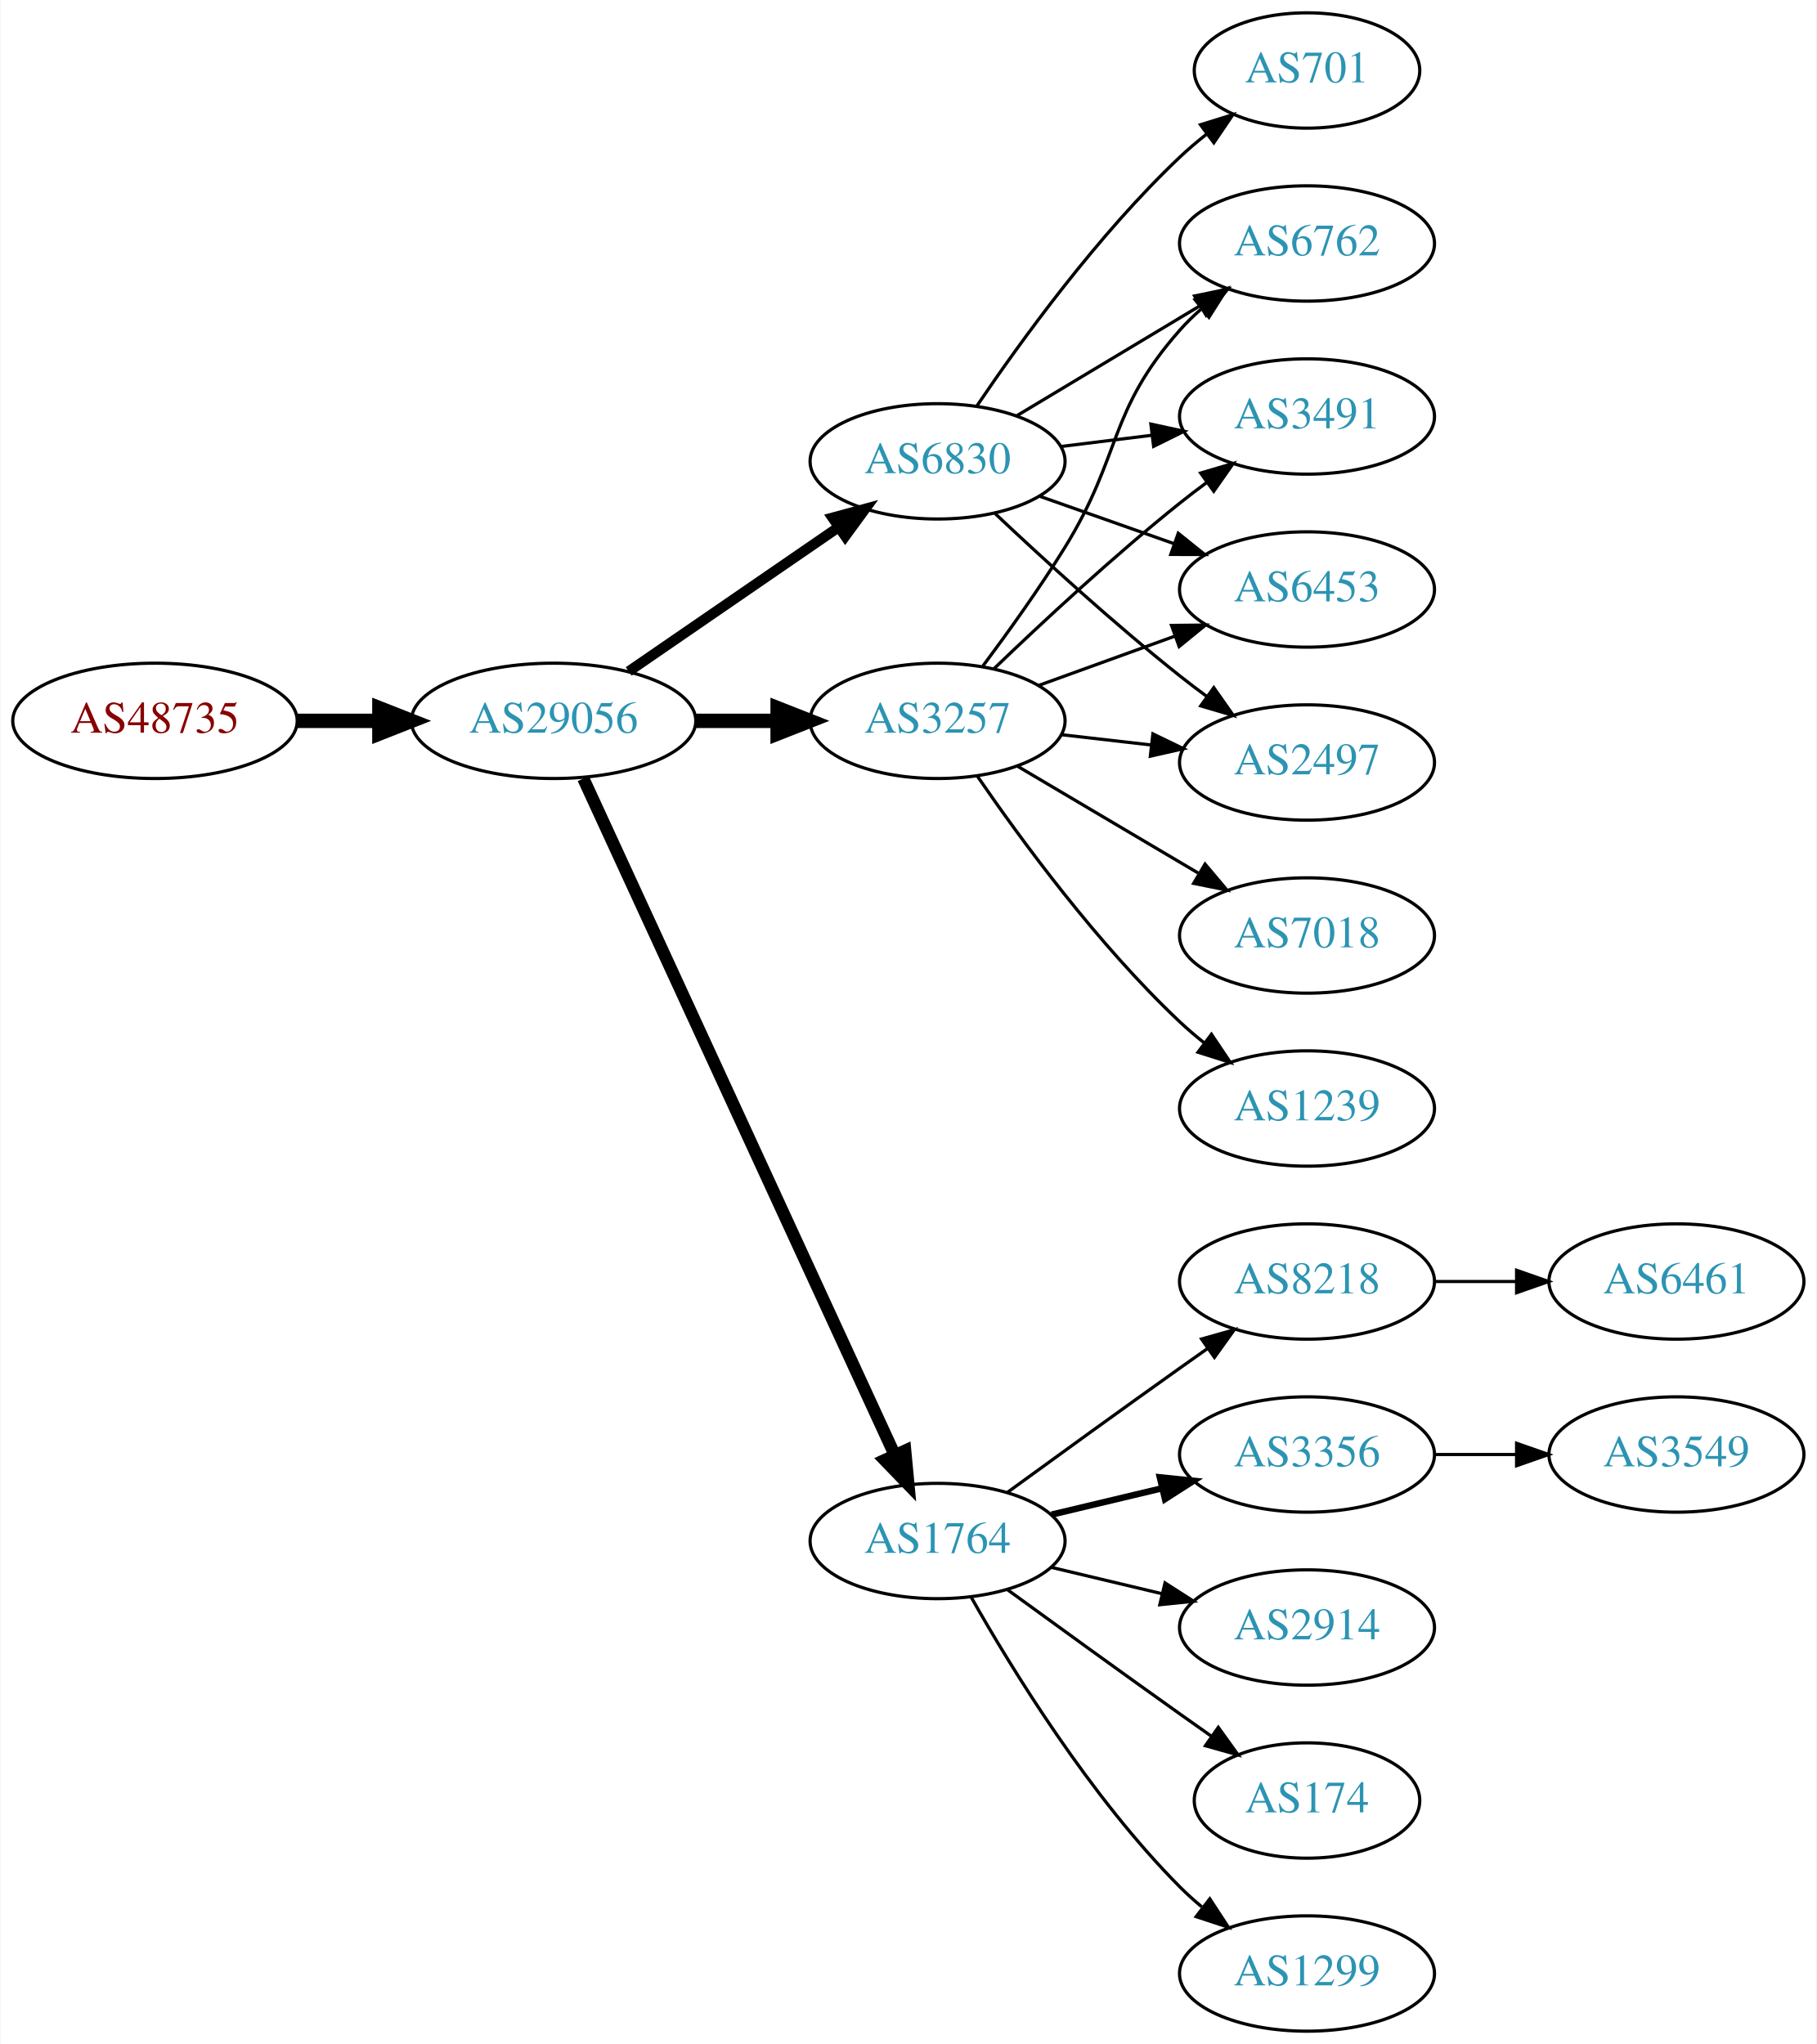
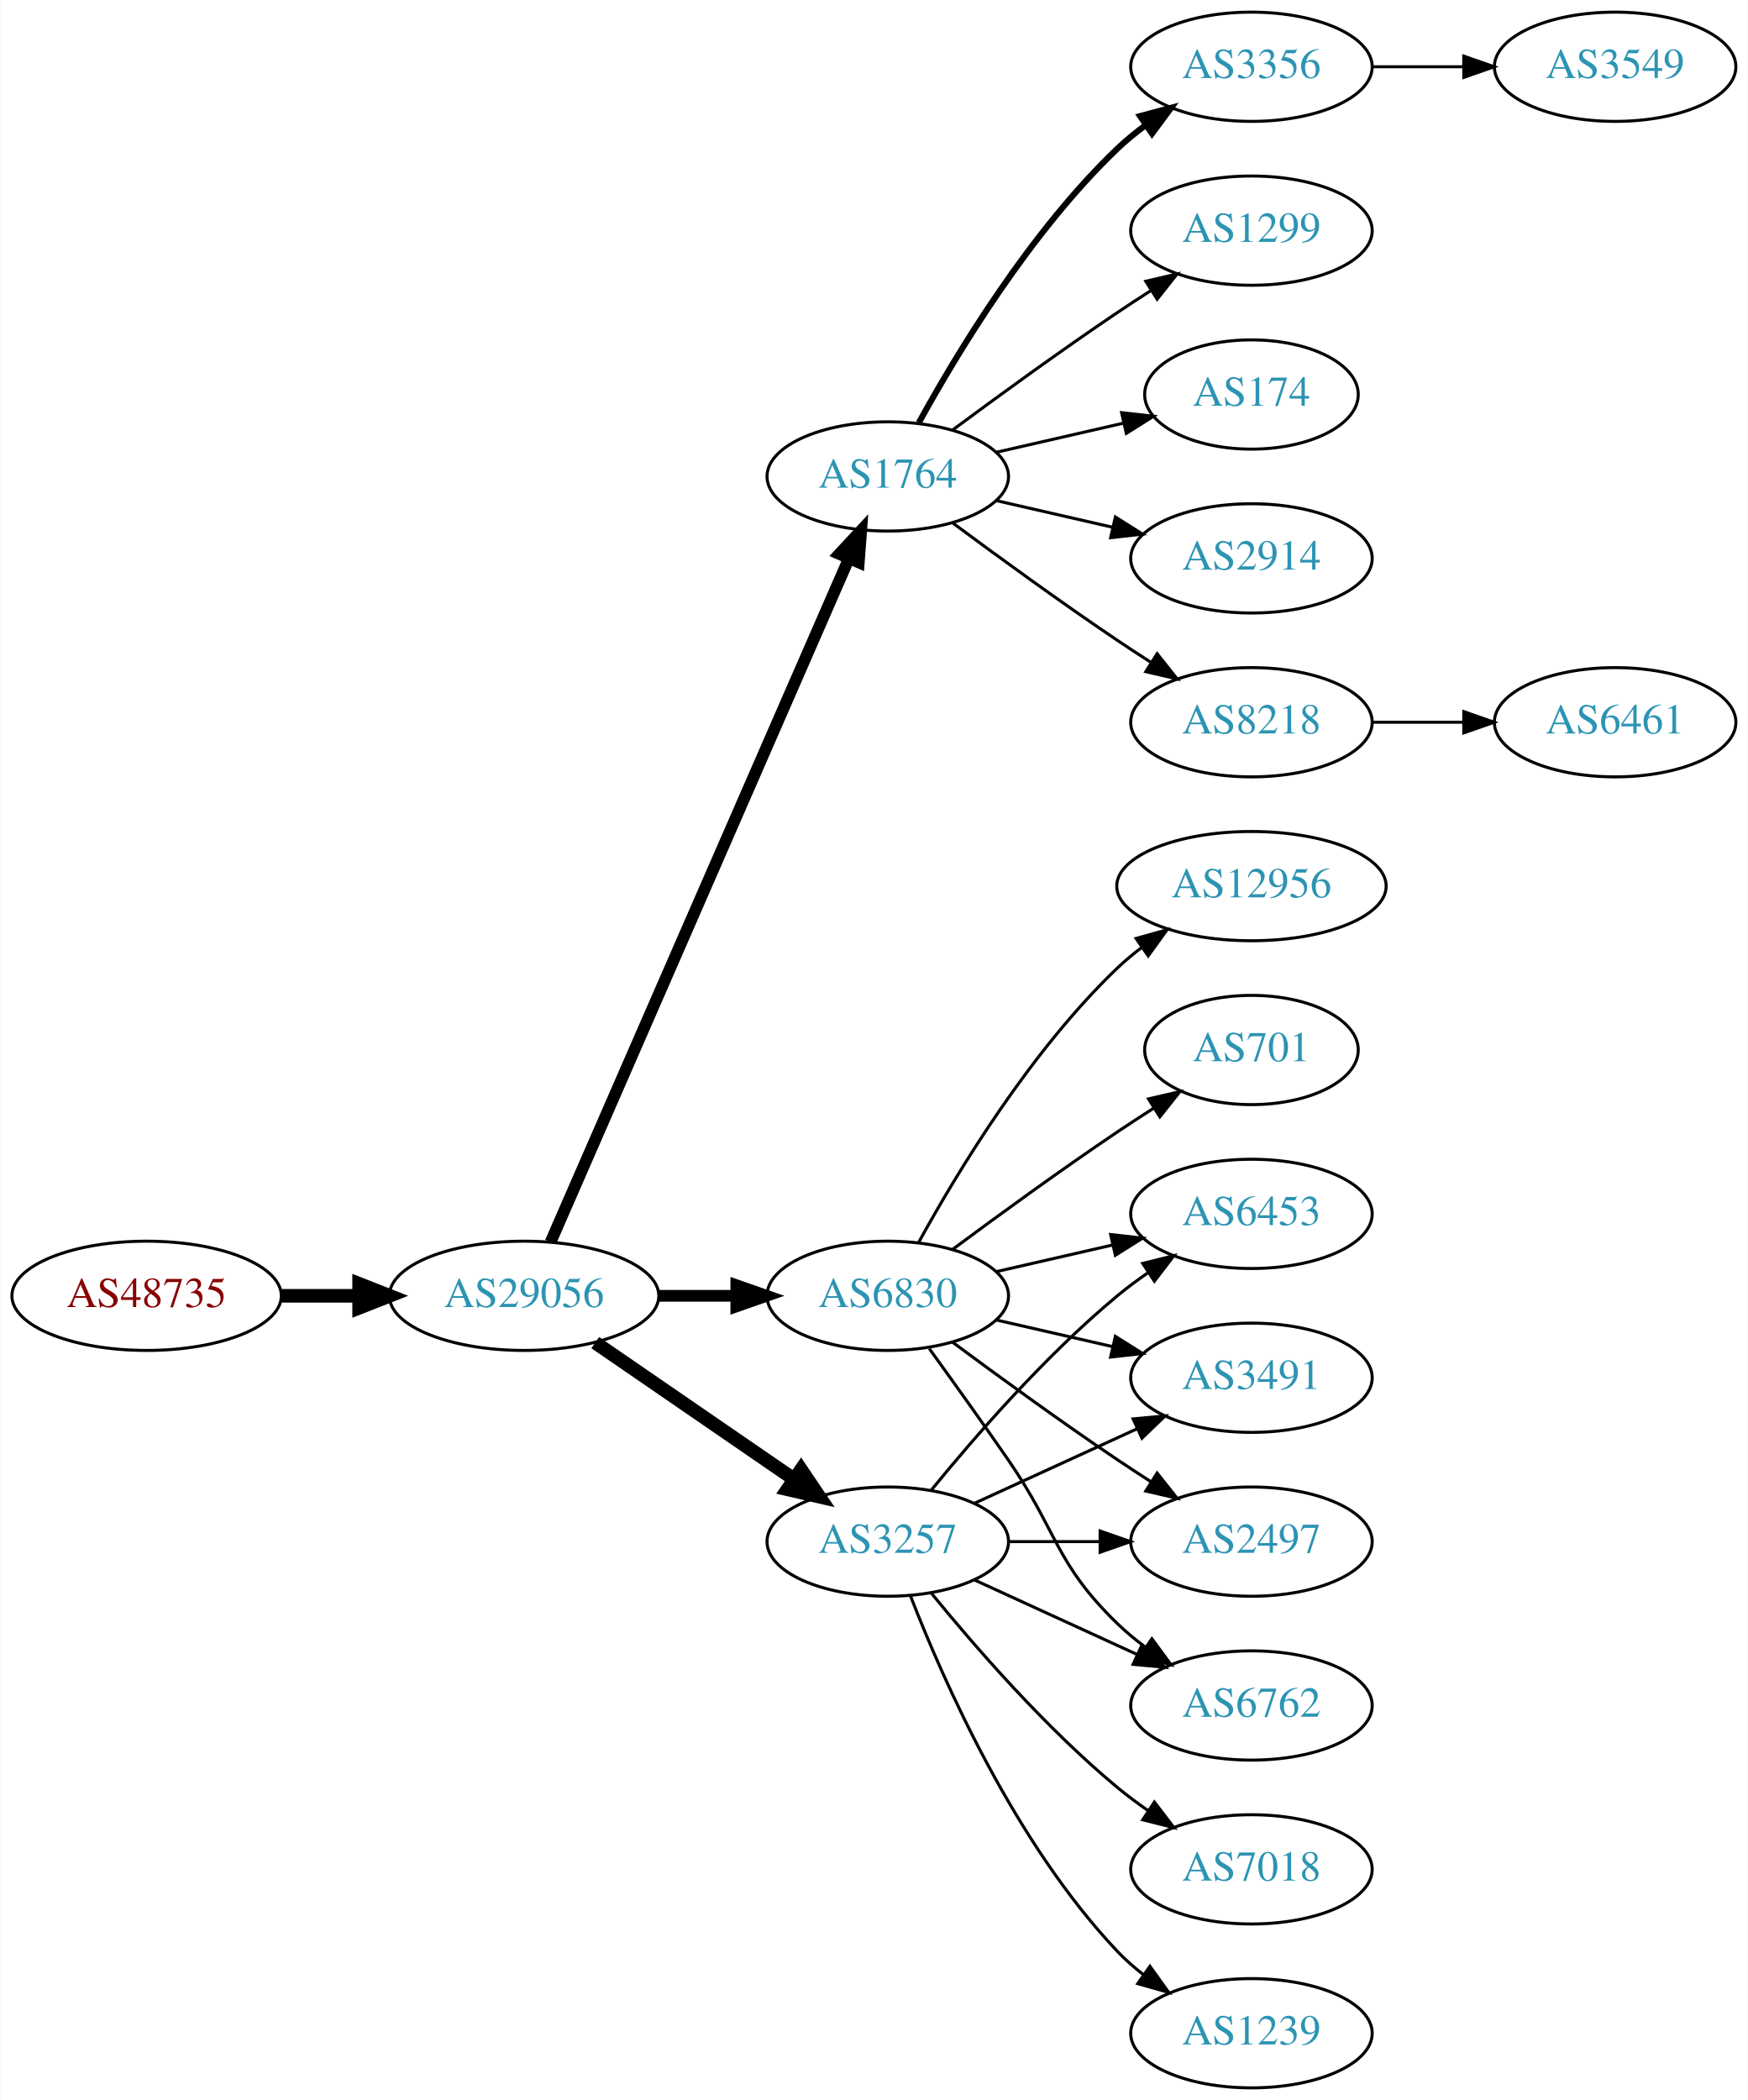
- <svg xmlns="http://www.w3.org/2000/svg" xmlns:xlink="http://www.w3.org/1999/xlink" width="567pt" height="638pt" viewBox="0.00 0.00 566.66 638.00">
-   <g id="graph0" class="graph" transform="scale(1 1) rotate(0) translate(4 634)">
-     <polygon fill="white" stroke="none" points="-4,4 -4,-634 562.663,-634 562.663,4 -4,4" />
+ <svg xmlns="http://www.w3.org/2000/svg" xmlns:xlink="http://www.w3.org/1999/xlink" width="576pt" height="692pt" viewBox="0.00 0.00 575.76 692.00">
+   <g id="graph0" class="graph" transform="scale(1 1) rotate(0) translate(4 688)">
+     <polygon fill="white" stroke="none" points="-4,4 -4,-688 571.762,-688 571.762,4 -4,4" />
    <g id="node1" class="node">
      <g id="a_node1">
        <a xlink:href="/asn/48735" xlink:title="AS48735 ~ DELTAAT-AT-AS [AT]">
-           <ellipse fill="#ffffff" stroke="black" cx="44.196" cy="-409" rx="44.393" ry="18" />
-           <text text-anchor="middle" x="44.196" y="-405.3" font-family="Times,serif" font-size="14.00" fill="#880000">AS48735</text>
+           <ellipse fill="#ffffff" stroke="black" cx="44.196" cy="-261" rx="44.393" ry="18" />
+           <text text-anchor="middle" x="44.196" y="-257.3" font-family="Times,serif" font-size="14.00" fill="#880000">AS48735</text>
        </a>
      </g>
    </g>
    <g id="node2" class="node">
      <g id="a_node2">
        <a xlink:href="/asn/29056" xlink:title="AS29056 ~ Citycom Telekommunikation GmbH [AT]">
-           <ellipse fill="#ffffff" stroke="black" cx="168.588" cy="-409" rx="44.393" ry="18" />
-           <text text-anchor="middle" x="168.588" y="-405.3" font-family="Times,serif" font-size="14.00" fill="#2c94b3">AS29056</text>
+           <ellipse fill="#ffffff" stroke="black" cx="168.588" cy="-261" rx="44.393" ry="18" />
+           <text text-anchor="middle" x="168.588" y="-257.3" font-family="Times,serif" font-size="14.00" fill="#2c94b3">AS29056</text>
        </a>
      </g>
    </g>
    <g id="edge1" class="edge">
-       <path fill="none" stroke="black" stroke-width="4.5" d="M88.692,-409C96.898,-409 105.569,-409 114.041,-409" />
-       <polygon fill="black" stroke="black" stroke-width="4.5" points="114.233,-412.938 124.233,-409 114.233,-405.063 114.233,-412.938" />
+       <path fill="none" stroke="black" stroke-width="4.5" d="M88.692,-261C96.898,-261 105.569,-261 114.041,-261" />
+       <polygon fill="black" stroke="black" stroke-width="4.5" points="114.233,-264.938 124.233,-261 114.233,-257.063 114.233,-264.938" />
    </g>
    <g id="node3" class="node">
      <g id="a_node3">
-         <a xlink:href="/asn/3257" xlink:title="AS3257 ~ GTT [DE]">
-           <ellipse fill="#ffffff" stroke="black" cx="288.431" cy="-409" rx="39.794" ry="18" />
-           <text text-anchor="middle" x="288.431" y="-405.3" font-family="Times,serif" font-size="14.00" fill="#2c94b3">AS3257</text>
+         <a xlink:href="/asn/1764" xlink:title="AS1764 ~ NEXTLAYER-AS [AT]">
+           <ellipse fill="#ffffff" stroke="black" cx="288.431" cy="-531" rx="39.794" ry="18" />
+           <text text-anchor="middle" x="288.431" y="-527.3" font-family="Times,serif" font-size="14.00" fill="#2c94b3">AS1764</text>
        </a>
      </g>
    </g>
    <g id="edge2" class="edge">
-       <path fill="none" stroke="black" stroke-width="4.5" d="M212.799,-409C221.112,-409 229.875,-409 238.357,-409" />
-       <polygon fill="black" stroke="black" stroke-width="4.5" points="238.516,-412.938 248.516,-409 238.516,-405.063 238.516,-412.938" />
+       <path fill="none" stroke="black" stroke-width="3.857" d="M177.32,-278.715C197.421,-324.771 251.43,-448.514 275.533,-503.739" />
+       <polygon fill="black" stroke="black" stroke-width="3.857" points="272.462,-505.454 279.67,-513.219 278.878,-502.654 272.462,-505.454" />
    </g>
    <g id="node4" class="node">
      <g id="a_node4">
-         <a xlink:href="/asn/1764" xlink:title="AS1764 ~ NEXTLAYER-AS [AT]">
-           <ellipse fill="#ffffff" stroke="black" cx="288.431" cy="-153" rx="39.794" ry="18" />
-           <text text-anchor="middle" x="288.431" y="-149.3" font-family="Times,serif" font-size="14.00" fill="#2c94b3">AS1764</text>
+         <a xlink:href="/asn/3257" xlink:title="AS3257 ~ GTT [DE]">
+           <ellipse fill="#ffffff" stroke="black" cx="288.431" cy="-180" rx="39.794" ry="18" />
+           <text text-anchor="middle" x="288.431" y="-176.3" font-family="Times,serif" font-size="14.00" fill="#2c94b3">AS3257</text>
        </a>
      </g>
    </g>
    <g id="edge3" class="edge">
-       <path fill="none" stroke="black" stroke-width="3.857" d="M177.875,-390.999C198.251,-346.734 250.889,-232.383 275.017,-179.969" />
-       <polygon fill="black" stroke="black" stroke-width="3.857" points="278.308,-181.189 279.31,-170.642 271.949,-178.262 278.308,-181.189" />
+       <path fill="none" stroke="black" stroke-width="4.5" d="M192.031,-245.574C210.612,-232.802 237.173,-214.545 257.553,-200.537" />
+       <polygon fill="black" stroke="black" stroke-width="4.5" points="259.856,-203.731 265.867,-194.822 255.396,-197.242 259.856,-203.731" />
    </g>
    <g id="node5" class="node">
      <g id="a_node5">
        <a xlink:href="/asn/6830" xlink:title="AS6830 ~ LGI-UPC [AT]">
-           <ellipse fill="#ffffff" stroke="black" cx="288.431" cy="-490" rx="39.794" ry="18" />
-           <text text-anchor="middle" x="288.431" y="-486.3" font-family="Times,serif" font-size="14.00" fill="#2c94b3">AS6830</text>
+           <ellipse fill="#ffffff" stroke="black" cx="288.431" cy="-261" rx="39.794" ry="18" />
+           <text text-anchor="middle" x="288.431" y="-257.3" font-family="Times,serif" font-size="14.00" fill="#2c94b3">AS6830</text>
        </a>
      </g>
    </g>
    <g id="edge4" class="edge">
-       <path fill="none" stroke="black" stroke-width="3.214" d="M192.031,-424.426C210.612,-437.198 237.173,-455.455 257.553,-469.463" />
-       <polygon fill="black" stroke="black" stroke-width="3.214" points="255.643,-472.398 265.867,-475.178 259.609,-466.629 255.643,-472.398" />
+       <path fill="none" stroke="black" stroke-width="3.857" d="M212.799,-261C221.112,-261 229.875,-261 238.357,-261" />
+       <polygon fill="black" stroke="black" stroke-width="3.857" points="238.516,-264.5 248.516,-261 238.516,-257.5 238.516,-264.5" />
    </g>
    <g id="node6" class="node">
      <g id="a_node6">
-         <a xlink:href="/asn/6453" xlink:title="AS6453 ~ TATA COMMUNICATIONS (AMERICA) INC [US]">
-           <ellipse fill="#ffffff" stroke="black" cx="403.724" cy="-450" rx="39.794" ry="18" />
-           <text text-anchor="middle" x="403.724" y="-446.3" font-family="Times,serif" font-size="14.00" fill="#2c94b3">AS6453</text>
+         <a xlink:href="/asn/8218" xlink:title="AS8218 ~ legacy Neotelecoms [FR]">
+           <ellipse fill="#ffffff" stroke="black" cx="408.273" cy="-450" rx="39.794" ry="18" />
+           <text text-anchor="middle" x="408.273" y="-446.3" font-family="Times,serif" font-size="14.00" fill="#2c94b3">AS8218</text>
        </a>
      </g>
    </g>
    <g id="edge5" class="edge">
-       <path fill="none" stroke="black" d="M320.09,-420.095C333.062,-424.79 348.355,-430.324 362.236,-435.348" />
-       <polygon fill="black" stroke="black" points="361.446,-438.784 372.041,-438.896 363.828,-432.202 361.446,-438.784" />
+       <path fill="none" stroke="black" d="M309.761,-515.723C324.623,-504.696 345.368,-489.593 364.077,-477 367.626,-474.611 371.377,-472.161 375.125,-469.758" />
+       <polygon fill="black" stroke="black" points="377.193,-472.591 383.774,-464.288 373.451,-466.675 377.193,-472.591" />
    </g>
    <g id="node7" class="node">
      <g id="a_node7">
-         <a xlink:href="/asn/2497" xlink:title="AS2497 ~ Internet Initiative Japan Inc. [JP]">
-           <ellipse fill="#ffffff" stroke="black" cx="403.724" cy="-396" rx="39.794" ry="18" />
-           <text text-anchor="middle" x="403.724" y="-392.3" font-family="Times,serif" font-size="14.00" fill="#2c94b3">AS2497</text>
+         <a xlink:href="/asn/3356" xlink:title="AS3356 ~ Level 3 Parent, LLC [US]">
+           <ellipse fill="#ffffff" stroke="black" cx="408.273" cy="-666" rx="39.794" ry="18" />
+           <text text-anchor="middle" x="408.273" y="-662.3" font-family="Times,serif" font-size="14.00" fill="#2c94b3">AS3356</text>
        </a>
      </g>
    </g>
    <g id="edge6" class="edge">
-       <path fill="none" stroke="black" d="M327.156,-404.671C336.137,-403.641 345.836,-402.528 355.193,-401.454" />
-       <polygon fill="black" stroke="black" points="355.628,-404.927 365.164,-400.31 354.83,-397.973 355.628,-404.927" />
+       <path fill="none" stroke="black" stroke-width="2" d="M298.672,-548.713C311.218,-571.561 335.394,-611.611 364.077,-639 366.946,-641.739 370.134,-644.347 373.443,-646.785" />
+       <polygon fill="black" stroke="black" stroke-width="2" points="371.567,-649.742 381.803,-652.477 375.507,-643.956 371.567,-649.742" />
    </g>
    <g id="node8" class="node">
      <g id="a_node8">
-         <a xlink:href="/asn/6762" xlink:title="AS6762 ~ TELECOM ITALIA SPARKLE S.p.A. [IT]">
-           <ellipse fill="#ffffff" stroke="black" cx="403.724" cy="-558" rx="39.794" ry="18" />
-           <text text-anchor="middle" x="403.724" y="-554.3" font-family="Times,serif" font-size="14.00" fill="#2c94b3">AS6762</text>
+         <a xlink:href="/asn/1299" xlink:title="AS1299 ~ Telia Carrier [EU]">
+           <ellipse fill="#ffffff" stroke="black" cx="408.273" cy="-612" rx="39.794" ry="18" />
+           <text text-anchor="middle" x="408.273" y="-608.3" font-family="Times,serif" font-size="14.00" fill="#2c94b3">AS1299</text>
        </a>
      </g>
    </g>
    <g id="edge7" class="edge">
-       <path fill="none" stroke="black" d="M302.571,-426.105C310.35,-436.529 320.192,-450.255 328.077,-463 346.069,-492.081 341.428,-505.38 364.077,-531 366.059,-533.242 368.264,-535.394 370.586,-537.437" />
-       <polygon fill="black" stroke="black" points="368.774,-540.466 378.787,-543.929 373.119,-534.978 368.774,-540.466" />
+       <path fill="none" stroke="black" d="M309.761,-546.277C324.623,-557.304 345.368,-572.407 364.077,-585 367.626,-587.389 371.377,-589.839 375.125,-592.242" />
+       <polygon fill="black" stroke="black" points="373.451,-595.325 383.774,-597.712 377.193,-589.409 373.451,-595.325" />
    </g>
    <g id="node9" class="node">
      <g id="a_node9">
-         <a xlink:href="/asn/7018" xlink:title="AS7018 ~ AT&amp;T Services, Inc. [US]">
-           <ellipse fill="#ffffff" stroke="black" cx="403.724" cy="-342" rx="39.794" ry="18" />
-           <text text-anchor="middle" x="403.724" y="-338.3" font-family="Times,serif" font-size="14.00" fill="#2c94b3">AS7018</text>
+         <a xlink:href="/asn/174" xlink:title="AS174 ~ Cogent Communications [US]">
+           <ellipse fill="#ffffff" stroke="black" cx="408.273" cy="-558" rx="35.194" ry="18" />
+           <text text-anchor="middle" x="408.273" y="-554.3" font-family="Times,serif" font-size="14.00" fill="#2c94b3">AS174</text>
        </a>
      </g>
    </g>
    <g id="edge8" class="edge">
-       <path fill="none" stroke="black" d="M313.457,-394.791C329.83,-385.109 351.717,-372.165 369.721,-361.518" />
-       <polygon fill="black" stroke="black" points="371.906,-364.292 378.732,-356.188 368.343,-358.266 371.906,-364.292" />
+       <path fill="none" stroke="black" d="M324.15,-538.955C337.243,-541.955 352.265,-545.396 365.906,-548.522" />
+       <polygon fill="black" stroke="black" points="365.484,-552.016 376.013,-550.838 367.047,-545.193 365.484,-552.016" />
    </g>
    <g id="node10" class="node">
      <g id="a_node10">
+         <a xlink:href="/asn/2914" xlink:title="AS2914 ~ NTT America, Inc. [US]">
+           <ellipse fill="#ffffff" stroke="black" cx="408.273" cy="-504" rx="39.794" ry="18" />
+           <text text-anchor="middle" x="408.273" y="-500.3" font-family="Times,serif" font-size="14.00" fill="#2c94b3">AS2914</text>
+         </a>
+       </g>
+     </g>
+     <g id="edge9" class="edge">
+       <path fill="none" stroke="black" d="M324.15,-523.045C336.15,-520.296 349.771,-517.175 362.463,-514.267" />
+       <polygon fill="black" stroke="black" points="363.429,-517.636 372.395,-511.991 361.866,-510.813 363.429,-517.636" />
+     </g>
+     <g id="node12" class="node">
+       <g id="a_node12">
        <a xlink:href="/asn/3491" xlink:title="AS3491 ~ PCCW Global, Inc. [US]">
-           <ellipse fill="#ffffff" stroke="black" cx="403.724" cy="-504" rx="39.794" ry="18" />
-           <text text-anchor="middle" x="403.724" y="-500.3" font-family="Times,serif" font-size="14.00" fill="#2c94b3">AS3491</text>
-         </a>
-       </g>
-     </g>
-     <g id="edge9" class="edge">
-       <path fill="none" stroke="black" d="M306.074,-425.312C320.85,-439.51 343.263,-460.363 364.077,-477 366.78,-479.161 369.645,-481.344 372.544,-483.484" />
-       <polygon fill="black" stroke="black" points="370.535,-486.35 380.698,-489.344 374.62,-480.666 370.535,-486.35" />
+           <ellipse fill="#ffffff" stroke="black" cx="408.273" cy="-234" rx="39.794" ry="18" />
+           <text text-anchor="middle" x="408.273" y="-230.3" font-family="Times,serif" font-size="14.00" fill="#2c94b3">AS3491</text>
+         </a>
+       </g>
+     </g>
+     <g id="edge11" class="edge">
+       <path fill="none" stroke="black" d="M317.06,-192.661C333.017,-199.973 353.287,-209.261 370.57,-217.181" />
+       <polygon fill="black" stroke="black" points="369.269,-220.435 379.818,-221.419 372.185,-214.071 369.269,-220.435" />
+     </g>
+     <g id="node13" class="node">
+       <g id="a_node13">
+         <a xlink:href="/asn/2497" xlink:title="AS2497 ~ Internet Initiative Japan Inc. [JP]">
+           <ellipse fill="#ffffff" stroke="black" cx="408.273" cy="-180" rx="39.794" ry="18" />
+           <text text-anchor="middle" x="408.273" y="-176.3" font-family="Times,serif" font-size="14.00" fill="#2c94b3">AS2497</text>
+         </a>
+       </g>
+     </g>
+     <g id="edge12" class="edge">
+       <path fill="none" stroke="black" d="M328.343,-180C337.897,-180 348.246,-180 358.209,-180" />
+       <polygon fill="black" stroke="black" points="358.402,-183.5 368.402,-180 358.402,-176.5 358.402,-183.5" />
+     </g>
+     <g id="node14" class="node">
+       <g id="a_node14">
+         <a xlink:href="/asn/6762" xlink:title="AS6762 ~ TELECOM ITALIA SPARKLE S.p.A. [IT]">
+           <ellipse fill="#ffffff" stroke="black" cx="408.273" cy="-126" rx="39.794" ry="18" />
+           <text text-anchor="middle" x="408.273" y="-122.3" font-family="Times,serif" font-size="14.00" fill="#2c94b3">AS6762</text>
+         </a>
+       </g>
+     </g>
+     <g id="edge13" class="edge">
+       <path fill="none" stroke="black" d="M317.06,-167.339C333.017,-160.027 353.287,-150.739 370.57,-142.819" />
+       <polygon fill="black" stroke="black" points="372.185,-145.929 379.818,-138.581 369.269,-139.565 372.185,-145.929" />
+     </g>
+     <g id="node15" class="node">
+       <g id="a_node15">
+         <a xlink:href="/asn/6453" xlink:title="AS6453 ~ TATA COMMUNICATIONS (AMERICA) INC [US]">
+           <ellipse fill="#ffffff" stroke="black" cx="408.273" cy="-288" rx="39.794" ry="18" />
+           <text text-anchor="middle" x="408.273" y="-284.3" font-family="Times,serif" font-size="14.00" fill="#2c94b3">AS6453</text>
+         </a>
+       </g>
+     </g>
+     <g id="edge14" class="edge">
+       <path fill="none" stroke="black" d="M302.85,-197.065C316.964,-214.375 340.379,-241.345 364.077,-261 367.294,-263.668 370.794,-266.27 374.365,-268.741" />
+       <polygon fill="black" stroke="black" points="372.442,-271.666 382.721,-274.236 376.288,-265.817 372.442,-271.666" />
+     </g>
+     <g id="node16" class="node">
+       <g id="a_node16">
+         <a xlink:href="/asn/1239" xlink:title="AS1239 ~ Sprint [US]">
+           <ellipse fill="#ffffff" stroke="black" cx="408.273" cy="-18" rx="39.794" ry="18" />
+           <text text-anchor="middle" x="408.273" y="-14.3" font-family="Times,serif" font-size="14.00" fill="#2c94b3">AS1239</text>
+         </a>
+       </g>
+     </g>
+     <g id="edge15" class="edge">
+       <path fill="none" stroke="black" d="M295.954,-162.006C306.704,-134.272 330.362,-80.571 364.077,-45 366.663,-42.272 369.581,-39.706 372.649,-37.323" />
+       <polygon fill="black" stroke="black" points="374.827,-40.069 380.997,-31.457 370.803,-34.342 374.827,-40.069" />
+     </g>
+     <g id="node17" class="node">
+       <g id="a_node17">
+         <a xlink:href="/asn/7018" xlink:title="AS7018 ~ AT&amp;T Services, Inc. [US]">
+           <ellipse fill="#ffffff" stroke="black" cx="408.273" cy="-72" rx="39.794" ry="18" />
+           <text text-anchor="middle" x="408.273" y="-68.3" font-family="Times,serif" font-size="14.00" fill="#2c94b3">AS7018</text>
+         </a>
+       </g>
+     </g>
+     <g id="edge16" class="edge">
+       <path fill="none" stroke="black" d="M302.85,-162.935C316.964,-145.625 340.379,-118.655 364.077,-99 367.294,-96.332 370.794,-93.73 374.365,-91.259" />
+       <polygon fill="black" stroke="black" points="376.288,-94.183 382.721,-85.764 372.442,-88.334 376.288,-94.183" />
+     </g>
+     <g id="edge21" class="edge">
+       <path fill="none" stroke="black" d="M324.15,-253.045C336.15,-250.296 349.771,-247.175 362.463,-244.267" />
+       <polygon fill="black" stroke="black" points="363.429,-247.636 372.395,-241.991 361.866,-240.813 363.429,-247.636" />
+     </g>
+     <g id="edge20" class="edge">
+       <path fill="none" stroke="black" d="M309.761,-245.723C324.623,-234.696 345.368,-219.593 364.077,-207 367.626,-204.611 371.377,-202.161 375.125,-199.758" />
+       <polygon fill="black" stroke="black" points="377.193,-202.591 383.774,-194.288 373.451,-196.675 377.193,-202.591" />
+     </g>
+     <g id="edge18" class="edge">
+       <path fill="none" stroke="black" d="M302.11,-243.594C309.725,-233.063 319.558,-219.33 328.077,-207 344.473,-183.269 343.384,-173.094 364.077,-153 366.922,-150.237 370.096,-147.614 373.396,-145.166" />
+       <polygon fill="black" stroke="black" points="375.462,-147.994 381.744,-139.462 371.513,-142.214 375.462,-147.994" />
+     </g>
+     <g id="edge19" class="edge">
+       <path fill="none" stroke="black" d="M324.15,-268.955C336.15,-271.704 349.771,-274.825 362.463,-277.733" />
+       <polygon fill="black" stroke="black" points="361.866,-281.187 372.395,-280.009 363.429,-274.364 361.866,-281.187" />
+     </g>
+     <g id="node19" class="node">
+       <g id="a_node19">
+         <a xlink:href="/asn/701" xlink:title="AS701 ~ UUNET [US]">
+           <ellipse fill="#ffffff" stroke="black" cx="408.273" cy="-342" rx="35.194" ry="18" />
+           <text text-anchor="middle" x="408.273" y="-338.3" font-family="Times,serif" font-size="14.00" fill="#2c94b3">AS701</text>
+         </a>
+       </g>
+     </g>
+     <g id="edge22" class="edge">
+       <path fill="none" stroke="black" d="M309.761,-276.277C324.623,-287.304 345.368,-302.407 364.077,-315 367.895,-317.569 371.945,-320.21 375.975,-322.786" />
+       <polygon fill="black" stroke="black" points="374.344,-325.895 384.669,-328.271 378.079,-319.975 374.344,-325.895" />
+     </g>
+     <g id="node20" class="node">
+       <g id="a_node20">
+         <a xlink:href="/asn/12956" xlink:title="AS12956 ~ TELXIUS [ES]">
+           <ellipse fill="#ffffff" stroke="black" cx="408.273" cy="-396" rx="44.393" ry="18" />
+           <text text-anchor="middle" x="408.273" y="-392.3" font-family="Times,serif" font-size="14.00" fill="#2c94b3">AS12956</text>
+         </a>
+       </g>
+     </g>
+     <g id="edge23" class="edge">
+       <path fill="none" stroke="black" d="M298.672,-278.713C311.218,-301.561 335.394,-341.611 364.077,-369 366.584,-371.393 369.335,-373.687 372.197,-375.855" />
+       <polygon fill="black" stroke="black" points="370.244,-378.759 380.448,-381.61 374.249,-373.018 370.244,-378.759" />
    </g>
    <g id="node11" class="node">
      <g id="a_node11">
-         <a xlink:href="/asn/1239" xlink:title="AS1239 ~ Sprint [US]">
-           <ellipse fill="#ffffff" stroke="black" cx="403.724" cy="-288" rx="39.794" ry="18" />
-           <text text-anchor="middle" x="403.724" y="-284.3" font-family="Times,serif" font-size="14.00" fill="#2c94b3">AS1239</text>
+         <a xlink:href="/asn/6461" xlink:title="AS6461 ~ Zayo Bandwidth [US]">
+           <ellipse fill="#ffffff" stroke="black" cx="528.116" cy="-450" rx="39.794" ry="18" />
+           <text text-anchor="middle" x="528.116" y="-446.3" font-family="Times,serif" font-size="14.00" fill="#2c94b3">AS6461</text>
        </a>
      </g>
    </g>
    <g id="edge10" class="edge">
-       <path fill="none" stroke="black" d="M300.788,-391.817C314.396,-371.972 338.574,-338.985 364.077,-315 366.462,-312.757 369.045,-310.556 371.706,-308.438" />
-       <polygon fill="black" stroke="black" points="373.896,-311.171 379.804,-302.377 369.701,-305.567 373.896,-311.171" />
-     </g>
-     <g id="node12" class="node">
-       <g id="a_node12">
-         <a xlink:href="/asn/3356" xlink:title="AS3356 ~ Level 3 Parent, LLC [US]">
-           <ellipse fill="#ffffff" stroke="black" cx="403.724" cy="-180" rx="39.794" ry="18" />
-           <text text-anchor="middle" x="403.724" y="-176.3" font-family="Times,serif" font-size="14.00" fill="#2c94b3">AS3356</text>
-         </a>
-       </g>
-     </g>
-     <g id="edge11" class="edge">
-       <path fill="none" stroke="black" stroke-width="2" d="M324.038,-161.248C334.909,-163.838 347.064,-166.735 358.506,-169.462" />
-       <polygon fill="black" stroke="black" stroke-width="2" points="357.789,-172.889 368.328,-171.803 359.412,-166.08 357.789,-172.889" />
-     </g>
-     <g id="node13" class="node">
-       <g id="a_node13">
-         <a xlink:href="/asn/2914" xlink:title="AS2914 ~ NTT America, Inc. [US]">
-           <ellipse fill="#ffffff" stroke="black" cx="403.724" cy="-126" rx="39.794" ry="18" />
-           <text text-anchor="middle" x="403.724" y="-122.3" font-family="Times,serif" font-size="14.00" fill="#2c94b3">AS2914</text>
-         </a>
-       </g>
-     </g>
-     <g id="edge12" class="edge">
-       <path fill="none" stroke="black" d="M324.038,-144.752C334.909,-142.162 347.064,-139.265 358.506,-136.538" />
-       <polygon fill="black" stroke="black" points="359.412,-139.92 368.328,-134.197 357.789,-133.111 359.412,-139.92" />
-     </g>
-     <g id="node14" class="node">
-       <g id="a_node14">
-         <a xlink:href="/asn/174" xlink:title="AS174 ~ Cogent Communications [US]">
-           <ellipse fill="#ffffff" stroke="black" cx="403.724" cy="-72" rx="35.194" ry="18" />
-           <text text-anchor="middle" x="403.724" y="-68.3" font-family="Times,serif" font-size="14.00" fill="#2c94b3">AS174</text>
-         </a>
-       </g>
-     </g>
-     <g id="edge13" class="edge">
-       <path fill="none" stroke="black" d="M310.279,-137.778C325.213,-126.909 345.827,-111.975 364.077,-99 367.288,-96.718 370.657,-94.339 374.011,-91.982" />
-       <polygon fill="black" stroke="black" points="376.039,-94.834 382.222,-86.23 372.023,-89.101 376.039,-94.834" />
-     </g>
-     <g id="node15" class="node">
-       <g id="a_node15">
-         <a xlink:href="/asn/1299" xlink:title="AS1299 ~ Telia Carrier [EU]">
-           <ellipse fill="#ffffff" stroke="black" cx="403.724" cy="-18" rx="39.794" ry="18" />
-           <text text-anchor="middle" x="403.724" y="-14.3" font-family="Times,serif" font-size="14.00" fill="#2c94b3">AS1299</text>
-         </a>
-       </g>
-     </g>
-     <g id="edge14" class="edge">
-       <path fill="none" stroke="black" d="M298.891,-135.51C311.672,-112.904 336.105,-73.114 364.077,-45 366.188,-42.879 368.484,-40.812 370.87,-38.829" />
-       <polygon fill="black" stroke="black" points="373.385,-41.31 379.185,-32.444 369.122,-35.758 373.385,-41.31" />
-     </g>
-     <g id="node16" class="node">
-       <g id="a_node16">
-         <a xlink:href="/asn/8218" xlink:title="AS8218 ~ legacy Neotelecoms [FR]">
-           <ellipse fill="#ffffff" stroke="black" cx="403.724" cy="-234" rx="39.794" ry="18" />
-           <text text-anchor="middle" x="403.724" y="-230.3" font-family="Times,serif" font-size="14.00" fill="#2c94b3">AS8218</text>
-         </a>
-       </g>
-     </g>
-     <g id="edge15" class="edge">
-       <path fill="none" stroke="black" d="M310.279,-168.222C325.213,-179.091 345.827,-194.025 364.077,-207 366.898,-209.005 369.841,-211.085 372.789,-213.159" />
-       <polygon fill="black" stroke="black" points="370.816,-216.05 381.013,-218.926 374.835,-210.319 370.816,-216.05" />
-     </g>
-     <g id="edge19" class="edge">
-       <path fill="none" stroke="black" d="M320.389,-479.07C333.252,-474.528 348.358,-469.195 362.095,-464.345" />
-       <polygon fill="black" stroke="black" points="363.539,-467.547 371.803,-460.917 361.209,-460.946 363.539,-467.547" />
-     </g>
-     <g id="edge16" class="edge">
-       <path fill="none" stroke="black" d="M306.406,-473.68C321.208,-459.716 343.477,-439.342 364.077,-423 366.788,-420.849 369.658,-418.672 372.56,-416.537" />
-       <polygon fill="black" stroke="black" points="374.635,-419.356 380.72,-410.683 370.554,-413.669 374.635,-419.356" />
-     </g>
-     <g id="edge17" class="edge">
-       <path fill="none" stroke="black" d="M313.181,-504.255C329.797,-514.229 352.193,-527.671 370.43,-538.617" />
-       <polygon fill="black" stroke="black" points="368.63,-541.618 379.005,-543.764 372.232,-535.616 368.63,-541.618" />
-     </g>
-     <g id="edge20" class="edge">
-       <path fill="none" stroke="black" d="M326.841,-494.623C335.929,-495.746 345.766,-496.962 355.251,-498.134" />
-       <polygon fill="black" stroke="black" points="354.999,-501.629 365.353,-499.382 355.857,-494.682 354.999,-501.629" />
-     </g>
-     <g id="node17" class="node">
-       <g id="a_node17">
-         <a xlink:href="/asn/701" xlink:title="AS701 ~ UUNET [US]">
-           <ellipse fill="#ffffff" stroke="black" cx="403.724" cy="-612" rx="35.194" ry="18" />
-           <text text-anchor="middle" x="403.724" y="-608.3" font-family="Times,serif" font-size="14.00" fill="#2c94b3">AS701</text>
-         </a>
-       </g>
-     </g>
-     <g id="edge18" class="edge">
-       <path fill="none" stroke="black" d="M300.751,-507.378C314.325,-527.444 338.47,-560.792 364.077,-585 366.653,-587.435 369.464,-589.819 372.356,-592.1" />
-       <polygon fill="black" stroke="black" points="370.478,-595.065 380.595,-598.209 374.647,-589.442 370.478,-595.065" />
+       <path fill="none" stroke="black" d="M448.186,-450C457.739,-450 468.089,-450 478.052,-450" />
+       <polygon fill="black" stroke="black" points="478.244,-453.5 488.244,-450 478.244,-446.5 478.244,-453.5" />
    </g>
    <g id="node18" class="node">
      <g id="a_node18">
        <a xlink:href="/asn/3549" xlink:title="AS3549 ~ Level 3 Parent, LLC [US]">
-           <ellipse fill="#ffffff" stroke="black" cx="519.017" cy="-180" rx="39.794" ry="18" />
-           <text text-anchor="middle" x="519.017" y="-176.3" font-family="Times,serif" font-size="14.00" fill="#2c94b3">AS3549</text>
-         </a>
-       </g>
-     </g>
-     <g id="edge21" class="edge">
-       <path fill="none" stroke="black" d="M443.396,-180C451.599,-180 460.363,-180 468.895,-180" />
-       <polygon fill="black" stroke="black" points="469.134,-183.5 479.134,-180 469.134,-176.5 469.134,-183.5" />
-     </g>
-     <g id="node19" class="node">
-       <g id="a_node19">
-         <a xlink:href="/asn/6461" xlink:title="AS6461 ~ Zayo Bandwidth [US]">
-           <ellipse fill="#ffffff" stroke="black" cx="519.017" cy="-234" rx="39.794" ry="18" />
-           <text text-anchor="middle" x="519.017" y="-230.3" font-family="Times,serif" font-size="14.00" fill="#2c94b3">AS6461</text>
-         </a>
-       </g>
-     </g>
-     <g id="edge22" class="edge">
-       <path fill="none" stroke="black" d="M443.396,-234C451.599,-234 460.363,-234 468.895,-234" />
-       <polygon fill="black" stroke="black" points="469.134,-237.5 479.134,-234 469.134,-230.5 469.134,-237.5" />
+           <ellipse fill="#ffffff" stroke="black" cx="528.116" cy="-666" rx="39.794" ry="18" />
+           <text text-anchor="middle" x="528.116" y="-662.3" font-family="Times,serif" font-size="14.00" fill="#2c94b3">AS3549</text>
+         </a>
+       </g>
+     </g>
+     <g id="edge17" class="edge">
+       <path fill="none" stroke="black" d="M448.186,-666C457.739,-666 468.089,-666 478.052,-666" />
+       <polygon fill="black" stroke="black" points="478.244,-669.5 488.244,-666 478.244,-662.5 478.244,-669.5" />
    </g>
  </g>
</svg>
